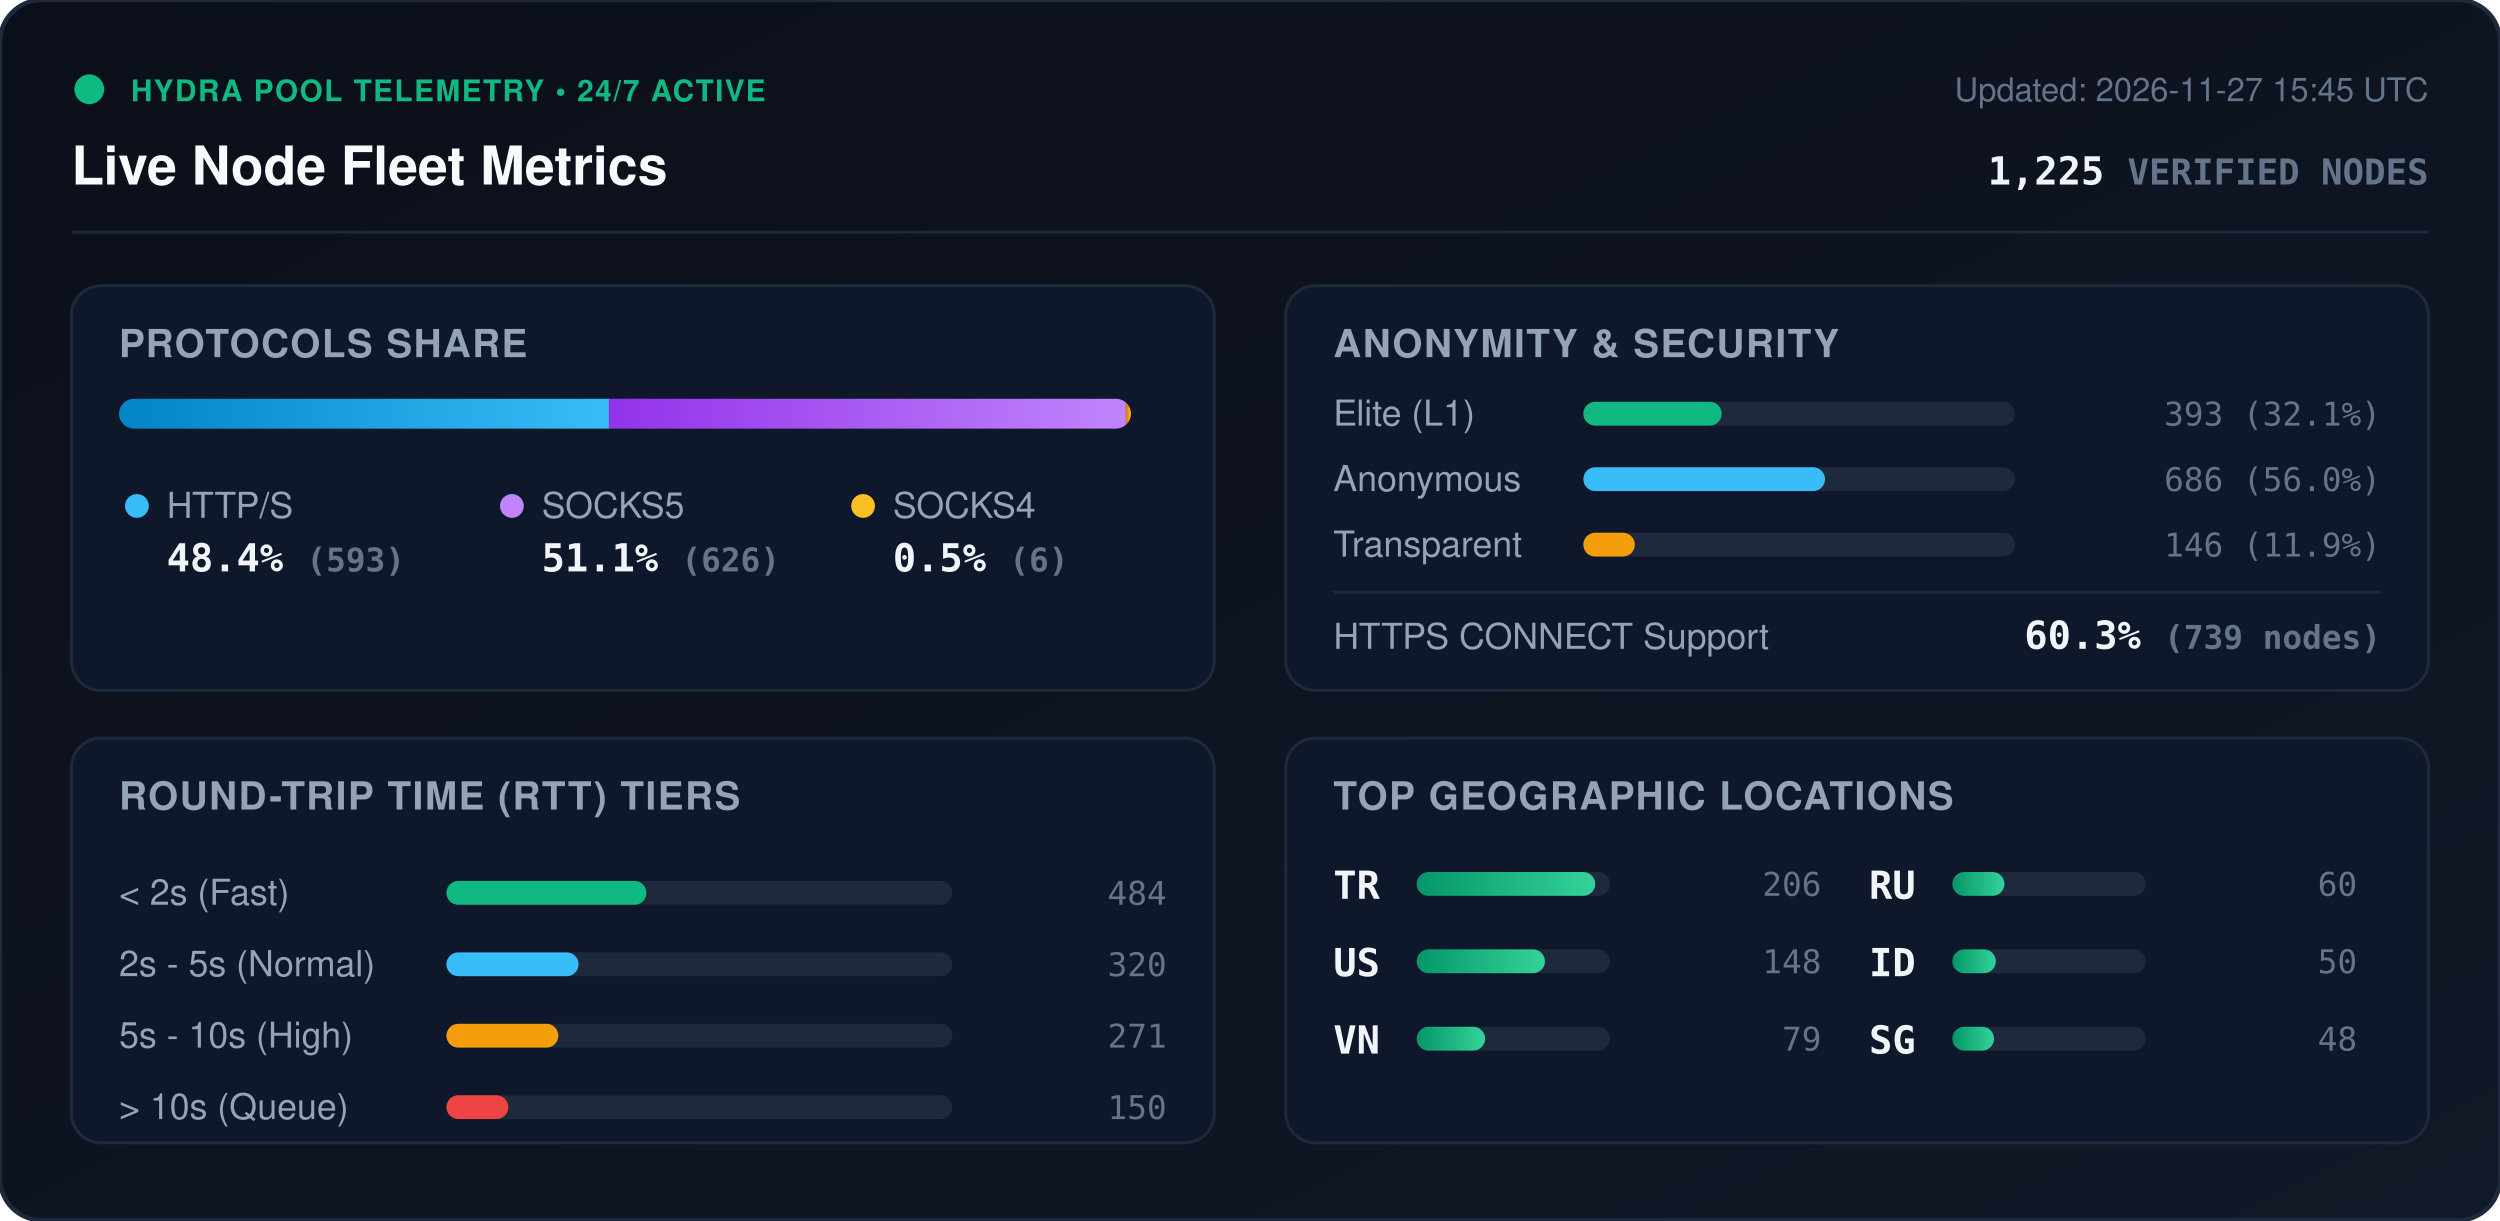
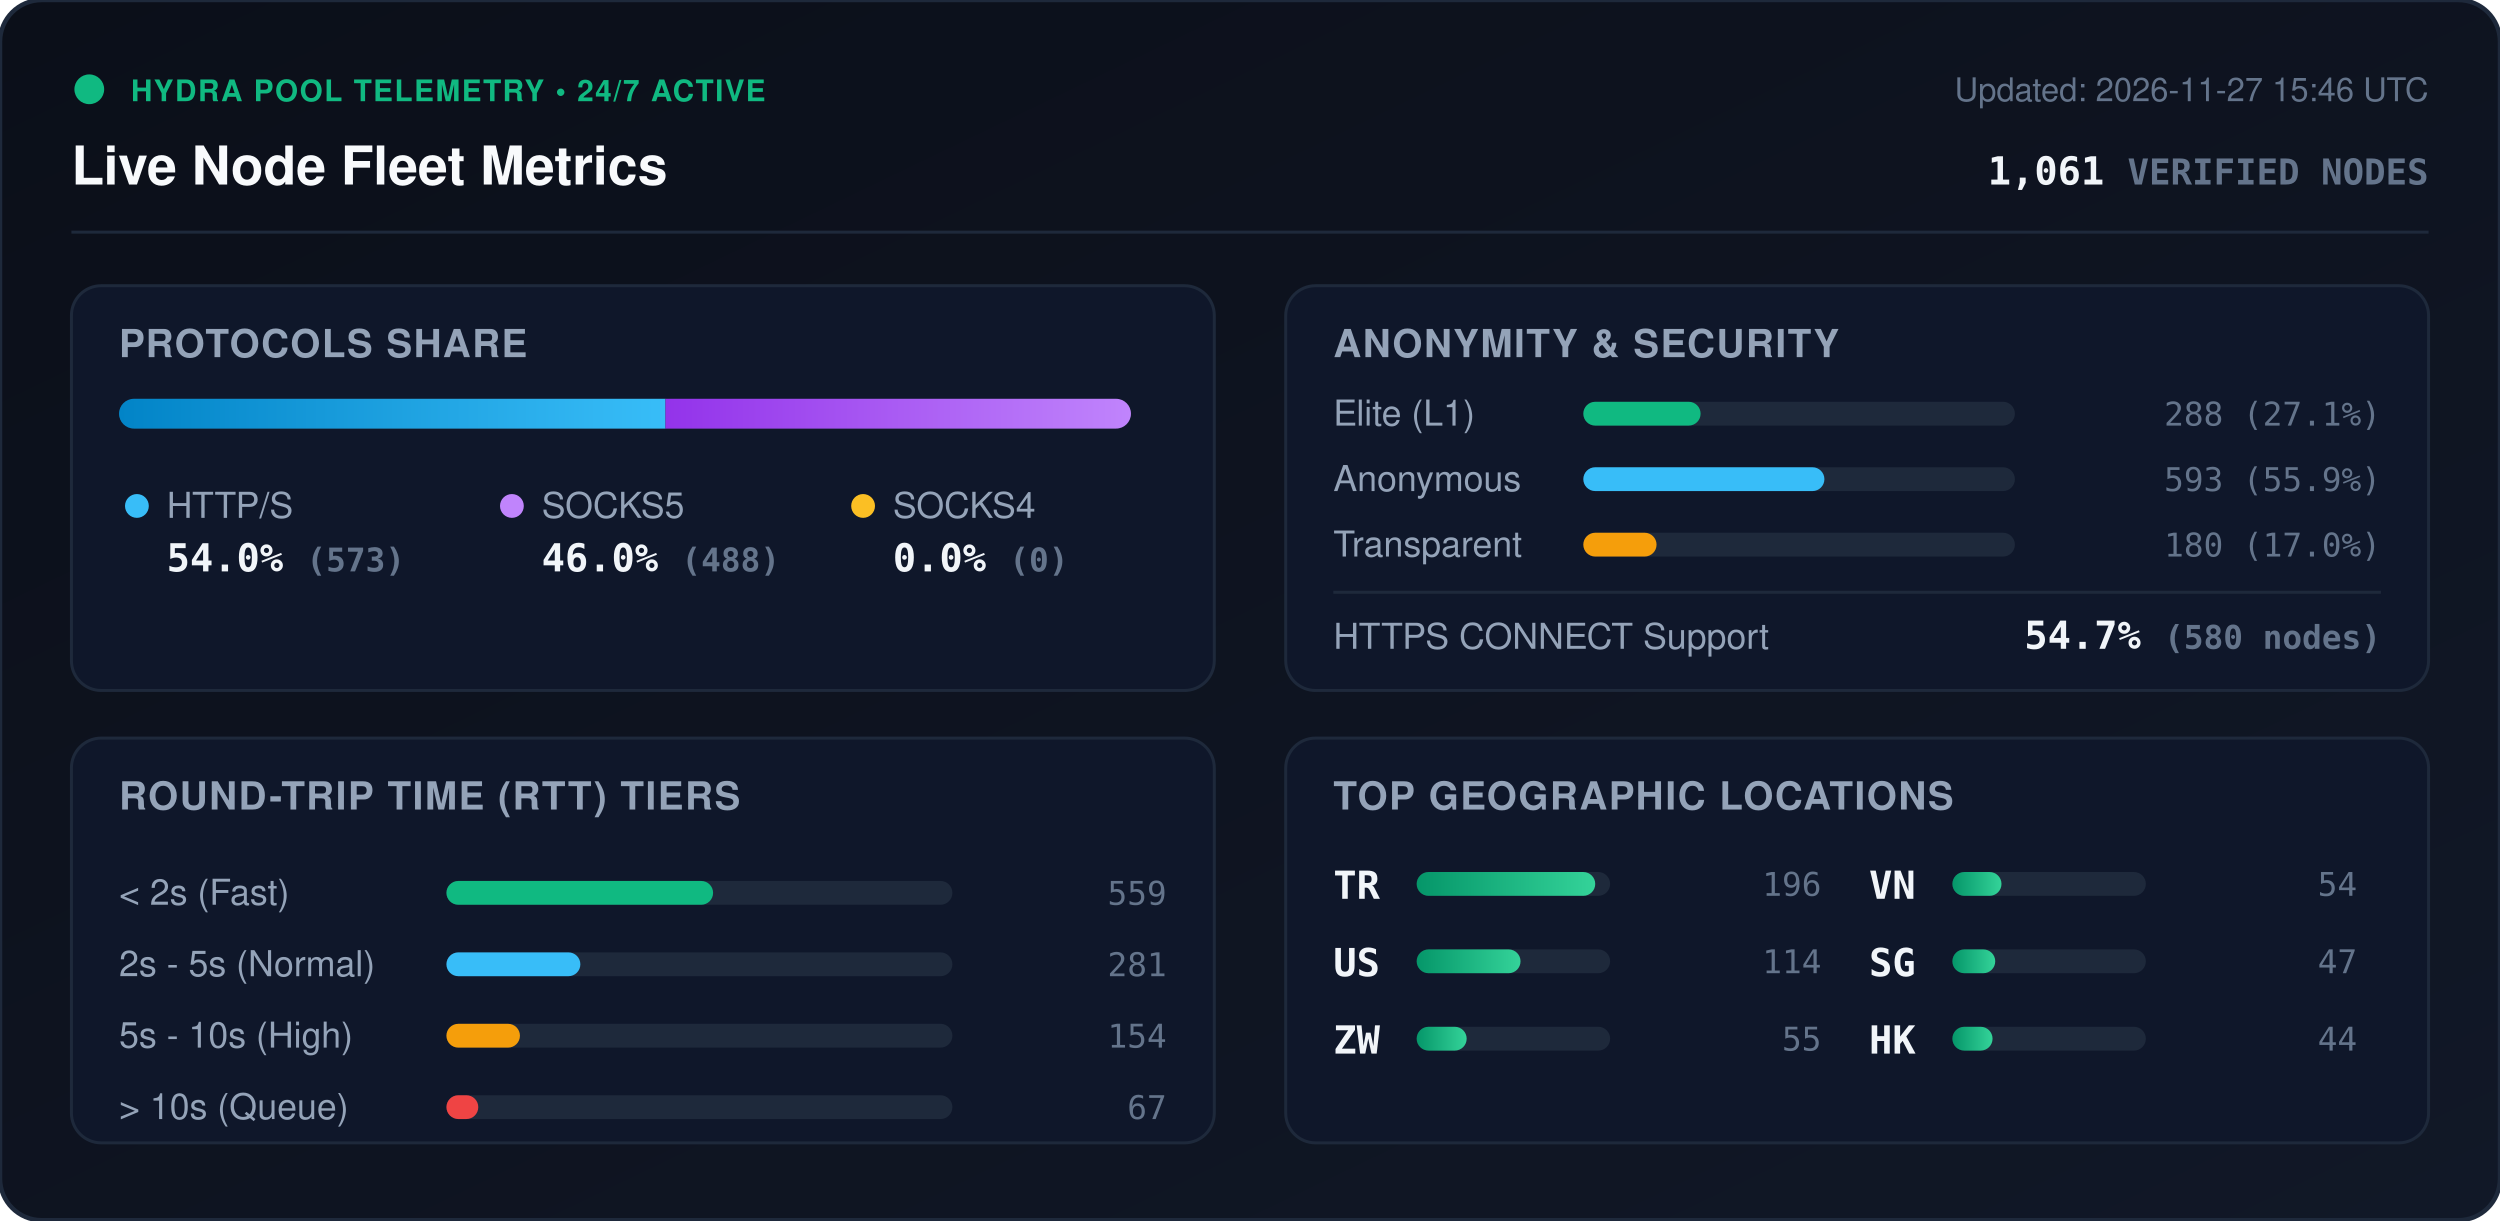
<svg xmlns="http://www.w3.org/2000/svg" viewBox="0 0 840 410" width="840" height="410" style="max-width: 100%; height: auto;">
  <defs>
    <linearGradient id="bg" x1="0%" y1="0%" x2="100%" y2="100%">
      <stop offset="0%" stop-color="#0b0f19" />
      <stop offset="100%" stop-color="#111827" />
    </linearGradient>
    <linearGradient id="bar-http" x1="0%" y1="0%" x2="100%" y2="0%">
      <stop offset="0%" stop-color="#0284c7" />
      <stop offset="100%" stop-color="#38bdf8" />
    </linearGradient>
    <linearGradient id="bar-socks5" x1="0%" y1="0%" x2="100%" y2="0%">
      <stop offset="0%" stop-color="#9333ea" />
      <stop offset="100%" stop-color="#c084fc" />
    </linearGradient>
    <linearGradient id="bar-socks4" x1="0%" y1="0%" x2="100%" y2="0%">
      <stop offset="0%" stop-color="#d97706" />
      <stop offset="100%" stop-color="#fbbf24" />
    </linearGradient>
    <linearGradient id="bar-green" x1="0%" y1="0%" x2="100%" y2="0%">
      <stop offset="0%" stop-color="#059669" />
      <stop offset="100%" stop-color="#34d399" />
    </linearGradient>
    <clipPath id="prog-track-clip">
      <rect width="340.0" height="10" rx="5" />
    </clipPath>
    <style>
      .title { font: 700 18px -apple-system, BlinkMacSystemFont, 'Segoe UI', Helvetica, Arial, sans-serif; fill: #f8fafc; }
      .sub { font: 500 11px -apple-system, BlinkMacSystemFont, 'Segoe UI', Helvetica, Arial, sans-serif; fill: #64748b; }
      .section-hdr { font: 600 13px -apple-system, BlinkMacSystemFont, 'Segoe UI', Helvetica, Arial, sans-serif; fill: #94a3b8; letter-spacing: 0.5px; }
      .metric-val { font: 700 13px -apple-system, BlinkMacSystemFont, 'Segoe UI', Helvetica, Arial, sans-serif; fill: #f1f5f9; }
      .metric-lbl { font: 500 12px -apple-system, BlinkMacSystemFont, 'Segoe UI', Helvetica, Arial, sans-serif; fill: #94a3b8; }
      .badge-txt { font: 700 10px -apple-system, BlinkMacSystemFont, 'Segoe UI', Helvetica, Arial, sans-serif; fill: #10b981; letter-spacing: 0.5px; }
      .mono { font-family: ui-monospace, SFMono-Regular, Menlo, Monaco, Consolas, monospace; }
      .pulse { animation: beacon 2s infinite ease-in-out; }
      @keyframes beacon { 0%, 100% { opacity: 1; } 50% { opacity: 0.35; } }
    </style>
  </defs>
  <rect width="840" height="410" rx="14" fill="url(#bg)" stroke="#1e293b" stroke-width="1.5" />
  <g transform="translate(24, 24)">
    <circle cx="6" cy="6" r="5" fill="#10b981" class="pulse" />
    <text x="20" y="10" class="badge-txt">HYDRA POOL TELEMETRY • 24/7 ACTIVE</text>
    <text x="0" y="38" class="title">Live Node Fleet Metrics</text>
-     <text x="792" y="10" text-anchor="end" class="sub">Updated: 2026-11-27 15:45 UTC</text>
-     <text x="792" y="38" text-anchor="end" class="metric-val mono" fill="#38bdf8">1,225 <tspan font-size="12" fill="#64748b">VERIFIED NODES</tspan>
+     <text x="792" y="10" text-anchor="end" class="sub">Updated: 2026-11-27 15:46 UTC</text>
+     <text x="792" y="38" text-anchor="end" class="metric-val mono" fill="#38bdf8">1,061 <tspan font-size="12" fill="#64748b">VERIFIED NODES</tspan>
    </text>
  </g>
  <line x1="24" y1="78" x2="816" y2="78" stroke="#1e293b" stroke-width="1" />
  <g transform="translate(24, 96)">
    <rect width="384" height="136" rx="10" fill="#0f172a" stroke="#1e293b" />
    <text x="16" y="24" class="section-hdr">PROTOCOLS SHARE</text>
    <g transform="translate(16, 38)">
      <rect width="340.0" height="10" rx="5" fill="#1e293b" />
      <g clip-path="url(#prog-track-clip)">
-         <rect x="0" width="164.6" height="10" fill="url(#bar-http)" />
-         <rect x="164.6" width="173.7" height="10" fill="url(#bar-socks5)" />
-         <rect x="338.3" width="1.7" height="10" fill="url(#bar-socks4)" />
+         <rect x="0" width="183.6" height="10" fill="url(#bar-http)" />
+         <rect x="183.6" width="156.4" height="10" fill="url(#bar-socks5)" />
+         <rect x="340.0" width="0.0" height="10" fill="url(#bar-socks4)" />
      </g>
    </g>
    <g transform="translate(16, 68)">
      <circle cx="6" cy="6" r="4" fill="#38bdf8" />
      <text x="16" y="10" class="metric-lbl">HTTP/S</text>
-       <text x="16" y="28" class="metric-val mono">48.4% <tspan font-size="11" fill="#64748b">(593)</tspan>
+       <text x="16" y="28" class="metric-val mono">54.0% <tspan font-size="11" fill="#64748b">(573)</tspan>
      </text>
      <circle cx="132" cy="6" r="4" fill="#c084fc" />
      <text x="142" y="10" class="metric-lbl">SOCKS5</text>
-       <text x="142" y="28" class="metric-val mono">51.1% <tspan font-size="11" fill="#64748b">(626)</tspan>
+       <text x="142" y="28" class="metric-val mono">46.0% <tspan font-size="11" fill="#64748b">(488)</tspan>
      </text>
      <circle cx="250" cy="6" r="4" fill="#fbbf24" />
      <text x="260" y="10" class="metric-lbl">SOCKS4</text>
-       <text x="260" y="28" class="metric-val mono">0.5% <tspan font-size="11" fill="#64748b">(6)</tspan>
+       <text x="260" y="28" class="metric-val mono">0.0% <tspan font-size="11" fill="#64748b">(0)</tspan>
      </text>
    </g>
  </g>
  <g transform="translate(432, 96)">
    <rect width="384" height="136" rx="10" fill="#0f172a" stroke="#1e293b" />
    <text x="16" y="24" class="section-hdr">ANONYMITY &amp; SECURITY</text>
    <text x="16" y="47" class="metric-lbl">Elite (L1)</text>
    <rect x="100" y="39" width="145.0" height="8" rx="4" fill="#1e293b" />
-     <rect x="100" y="39" width="46.5" height="8" rx="4" fill="#10b981" />
-     <text x="368" y="47" text-anchor="end" class="mono sub" fill="#e2e8f0">393 (32.1%)</text>
+     <rect x="100" y="39" width="39.4" height="8" rx="4" fill="#10b981" />
+     <text x="368" y="47" text-anchor="end" class="mono sub" fill="#e2e8f0">288 (27.1%)</text>
    <text x="16" y="69" class="metric-lbl">Anonymous</text>
    <rect x="100" y="61" width="145.0" height="8" rx="4" fill="#1e293b" />
-     <rect x="100" y="61" width="81.2" height="8" rx="4" fill="#38bdf8" />
-     <text x="368" y="69" text-anchor="end" class="mono sub" fill="#e2e8f0">686 (56.0%)</text>
+     <rect x="100" y="61" width="81.0" height="8" rx="4" fill="#38bdf8" />
+     <text x="368" y="69" text-anchor="end" class="mono sub" fill="#e2e8f0">593 (55.9%)</text>
    <text x="16" y="91" class="metric-lbl">Transparent</text>
    <rect x="100" y="83" width="145.0" height="8" rx="4" fill="#1e293b" />
-     <rect x="100" y="83" width="17.3" height="8" rx="4" fill="#f59e0b" />
-     <text x="368" y="91" text-anchor="end" class="mono sub" fill="#e2e8f0">146 (11.9%)</text>
+     <rect x="100" y="83" width="24.6" height="8" rx="4" fill="#f59e0b" />
+     <text x="368" y="91" text-anchor="end" class="mono sub" fill="#e2e8f0">180 (17.0%)</text>
    <line x1="16" y1="103" x2="368" y2="103" stroke="#1e293b" stroke-width="1" />
    <text x="16" y="122" class="metric-lbl">HTTPS CONNECT Support</text>
-     <text x="368" y="122" text-anchor="end" class="metric-val mono" fill="#34d399">60.3% <tspan font-size="11" fill="#64748b">(739 nodes)</tspan>
+     <text x="368" y="122" text-anchor="end" class="metric-val mono" fill="#34d399">54.7% <tspan font-size="11" fill="#64748b">(580 nodes)</tspan>
    </text>
  </g>
  <g transform="translate(24, 248)">
    <rect width="384" height="136" rx="10" fill="#0f172a" stroke="#1e293b" />
    <text x="16" y="24" class="section-hdr">ROUND-TRIP TIME (RTT) TIERS</text>
    <g transform="translate(16, 42)">
      <text x="0" y="14" class="metric-lbl">&lt; 2s (Fast)</text>
      <rect x="110" y="6" width="170" height="8" rx="4" fill="#1e293b" />
-       <rect x="110" y="6" width="67.2" height="8" rx="4" fill="#10b981" />
-       <text x="352" y="14" text-anchor="end" class="mono sub">484</text>
+       <rect x="110" y="6" width="89.6" height="8" rx="4" fill="#10b981" />
+       <text x="352" y="14" text-anchor="end" class="mono sub">559</text>
      <text x="0" y="38" class="metric-lbl">2s - 5s (Normal)</text>
      <rect x="110" y="30" width="170" height="8" rx="4" fill="#1e293b" />
-       <rect x="110" y="30" width="44.4" height="8" rx="4" fill="#38bdf8" />
-       <text x="352" y="38" text-anchor="end" class="mono sub">320</text>
+       <rect x="110" y="30" width="45.0" height="8" rx="4" fill="#38bdf8" />
+       <text x="352" y="38" text-anchor="end" class="mono sub">281</text>
      <text x="0" y="62" class="metric-lbl">5s - 10s (High)</text>
      <rect x="110" y="54" width="170" height="8" rx="4" fill="#1e293b" />
-       <rect x="110" y="54" width="37.6" height="8" rx="4" fill="#f59e0b" />
-       <text x="352" y="62" text-anchor="end" class="mono sub">271</text>
+       <rect x="110" y="54" width="24.7" height="8" rx="4" fill="#f59e0b" />
+       <text x="352" y="62" text-anchor="end" class="mono sub">154</text>
      <text x="0" y="86" class="metric-lbl">&gt; 10s (Queue)</text>
      <rect x="110" y="78" width="170" height="8" rx="4" fill="#1e293b" />
-       <rect x="110" y="78" width="20.8" height="8" rx="4" fill="#ef4444" />
-       <text x="352" y="86" text-anchor="end" class="mono sub">150</text>
+       <rect x="110" y="78" width="10.7" height="8" rx="4" fill="#ef4444" />
+       <text x="352" y="86" text-anchor="end" class="mono sub">67</text>
    </g>
  </g>
  <g transform="translate(432, 248)">
    <rect width="384" height="136" rx="10" fill="#0f172a" stroke="#1e293b" />
    <text x="16" y="24" class="section-hdr">TOP GEOGRAPHIC LOCATIONS</text>
    <g transform="translate(16, 42)">
      <g transform="translate(0, 0)">
        <text x="0" y="12" class="mono metric-val" font-size="12">TR</text>
        <rect x="28" y="3" width="65" height="8" rx="4" fill="#1e293b" />
        <rect x="28" y="3" width="60.0" height="8" rx="4" fill="url(#bar-green)" />
-         <text x="164" y="11" text-anchor="end" class="mono sub">206</text>
+         <text x="164" y="11" text-anchor="end" class="mono sub">196</text>
      </g>
      <g transform="translate(0, 26)">
        <text x="0" y="12" class="mono metric-val" font-size="12">US</text>
        <rect x="28" y="3" width="65" height="8" rx="4" fill="#1e293b" />
-         <rect x="28" y="3" width="43.1" height="8" rx="4" fill="url(#bar-green)" />
-         <text x="164" y="11" text-anchor="end" class="mono sub">148</text>
+         <rect x="28" y="3" width="34.9" height="8" rx="4" fill="url(#bar-green)" />
+         <text x="164" y="11" text-anchor="end" class="mono sub">114</text>
      </g>
      <g transform="translate(0, 52)">
+         <text x="0" y="12" class="mono metric-val" font-size="12">ZW</text>
+         <rect x="28" y="3" width="65" height="8" rx="4" fill="#1e293b" />
+         <rect x="28" y="3" width="16.8" height="8" rx="4" fill="url(#bar-green)" />
+         <text x="164" y="11" text-anchor="end" class="mono sub">55</text>
+       </g>
+       <g transform="translate(180, 0)">
        <text x="0" y="12" class="mono metric-val" font-size="12">VN</text>
        <rect x="28" y="3" width="65" height="8" rx="4" fill="#1e293b" />
-         <rect x="28" y="3" width="23.0" height="8" rx="4" fill="url(#bar-green)" />
-         <text x="164" y="11" text-anchor="end" class="mono sub">79</text>
-       </g>
-       <g transform="translate(180, 0)">
-         <text x="0" y="12" class="mono metric-val" font-size="12">RU</text>
-         <rect x="28" y="3" width="65" height="8" rx="4" fill="#1e293b" />
-         <rect x="28" y="3" width="17.5" height="8" rx="4" fill="url(#bar-green)" />
-         <text x="164" y="11" text-anchor="end" class="mono sub">60</text>
+         <rect x="28" y="3" width="16.5" height="8" rx="4" fill="url(#bar-green)" />
+         <text x="164" y="11" text-anchor="end" class="mono sub">54</text>
      </g>
      <g transform="translate(180, 26)">
-         <text x="0" y="12" class="mono metric-val" font-size="12">ID</text>
+         <text x="0" y="12" class="mono metric-val" font-size="12">SG</text>
        <rect x="28" y="3" width="65" height="8" rx="4" fill="#1e293b" />
-         <rect x="28" y="3" width="14.6" height="8" rx="4" fill="url(#bar-green)" />
-         <text x="164" y="11" text-anchor="end" class="mono sub">50</text>
+         <rect x="28" y="3" width="14.4" height="8" rx="4" fill="url(#bar-green)" />
+         <text x="164" y="11" text-anchor="end" class="mono sub">47</text>
      </g>
      <g transform="translate(180, 52)">
-         <text x="0" y="12" class="mono metric-val" font-size="12">SG</text>
+         <text x="0" y="12" class="mono metric-val" font-size="12">HK</text>
        <rect x="28" y="3" width="65" height="8" rx="4" fill="#1e293b" />
-         <rect x="28" y="3" width="14.0" height="8" rx="4" fill="url(#bar-green)" />
-         <text x="164" y="11" text-anchor="end" class="mono sub">48</text>
+         <rect x="28" y="3" width="13.5" height="8" rx="4" fill="url(#bar-green)" />
+         <text x="164" y="11" text-anchor="end" class="mono sub">44</text>
      </g>
    </g>
  </g>
</svg>
